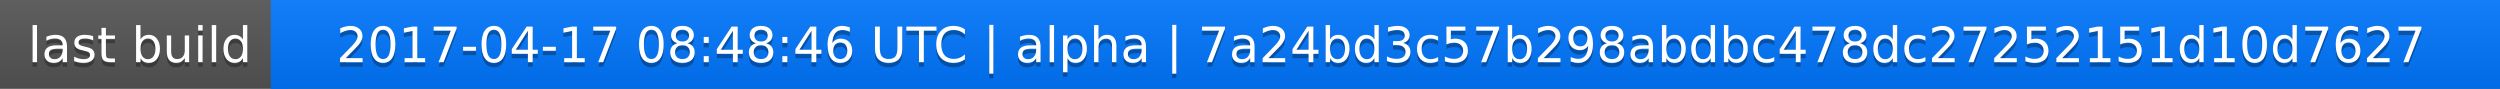
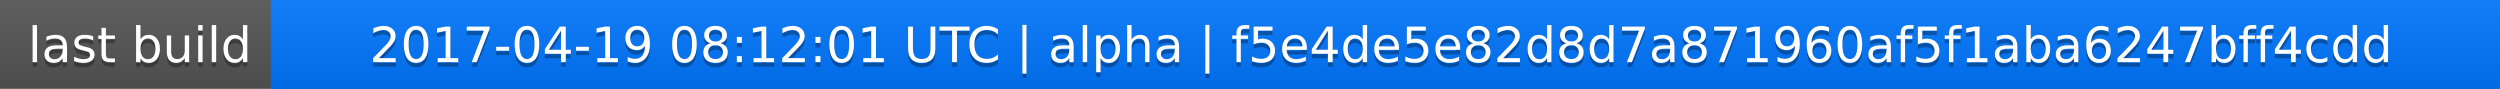
<svg xmlns="http://www.w3.org/2000/svg" width="563" height="20">
  <linearGradient id="a" x2="0" y2="100%">
    <stop offset="0" stop-color="#bbb" stop-opacity=".1" />
    <stop offset="1" stop-opacity=".1" />
  </linearGradient>
  <rect rx="0" width="563" height="20" fill="#555" />
  <rect rx="0" x="61" width="502" height="20" fill="#07f" />
  <path fill="#07f" d="M61 0h4v20h-4z" />
  <rect rx="0" width="563" height="20" fill="url(#a)" />
  <g fill="#fff" text-anchor="middle" font-family="DejaVu Sans,Verdana,Geneva,sans-serif" font-size="11">
    <text x="31.5" y="15" fill="#010101" fill-opacity=".3">last build</text>
    <text x="31.5" y="14">last build</text>
-     <text x="311" y="15" fill="#010101" fill-opacity=".3">2017-04-17 08:48:46 UTC | alpha | 7a24bd3c57b298abdbc478dc27252151d10d7627</text>
-     <text x="311" y="14">2017-04-17 08:48:46 UTC | alpha | 7a24bd3c57b298abdbc478dc27252151d10d7627</text>
+     <text x="311" y="15" fill="#010101" fill-opacity=".3">2017-04-19 08:12:01 UTC | alpha | f5e4de5e82d8d7a871960af5f1aba6247bff4cdd</text>
+     <text x="311" y="14">2017-04-19 08:12:01 UTC | alpha | f5e4de5e82d8d7a871960af5f1aba6247bff4cdd</text>
  </g>
</svg>
